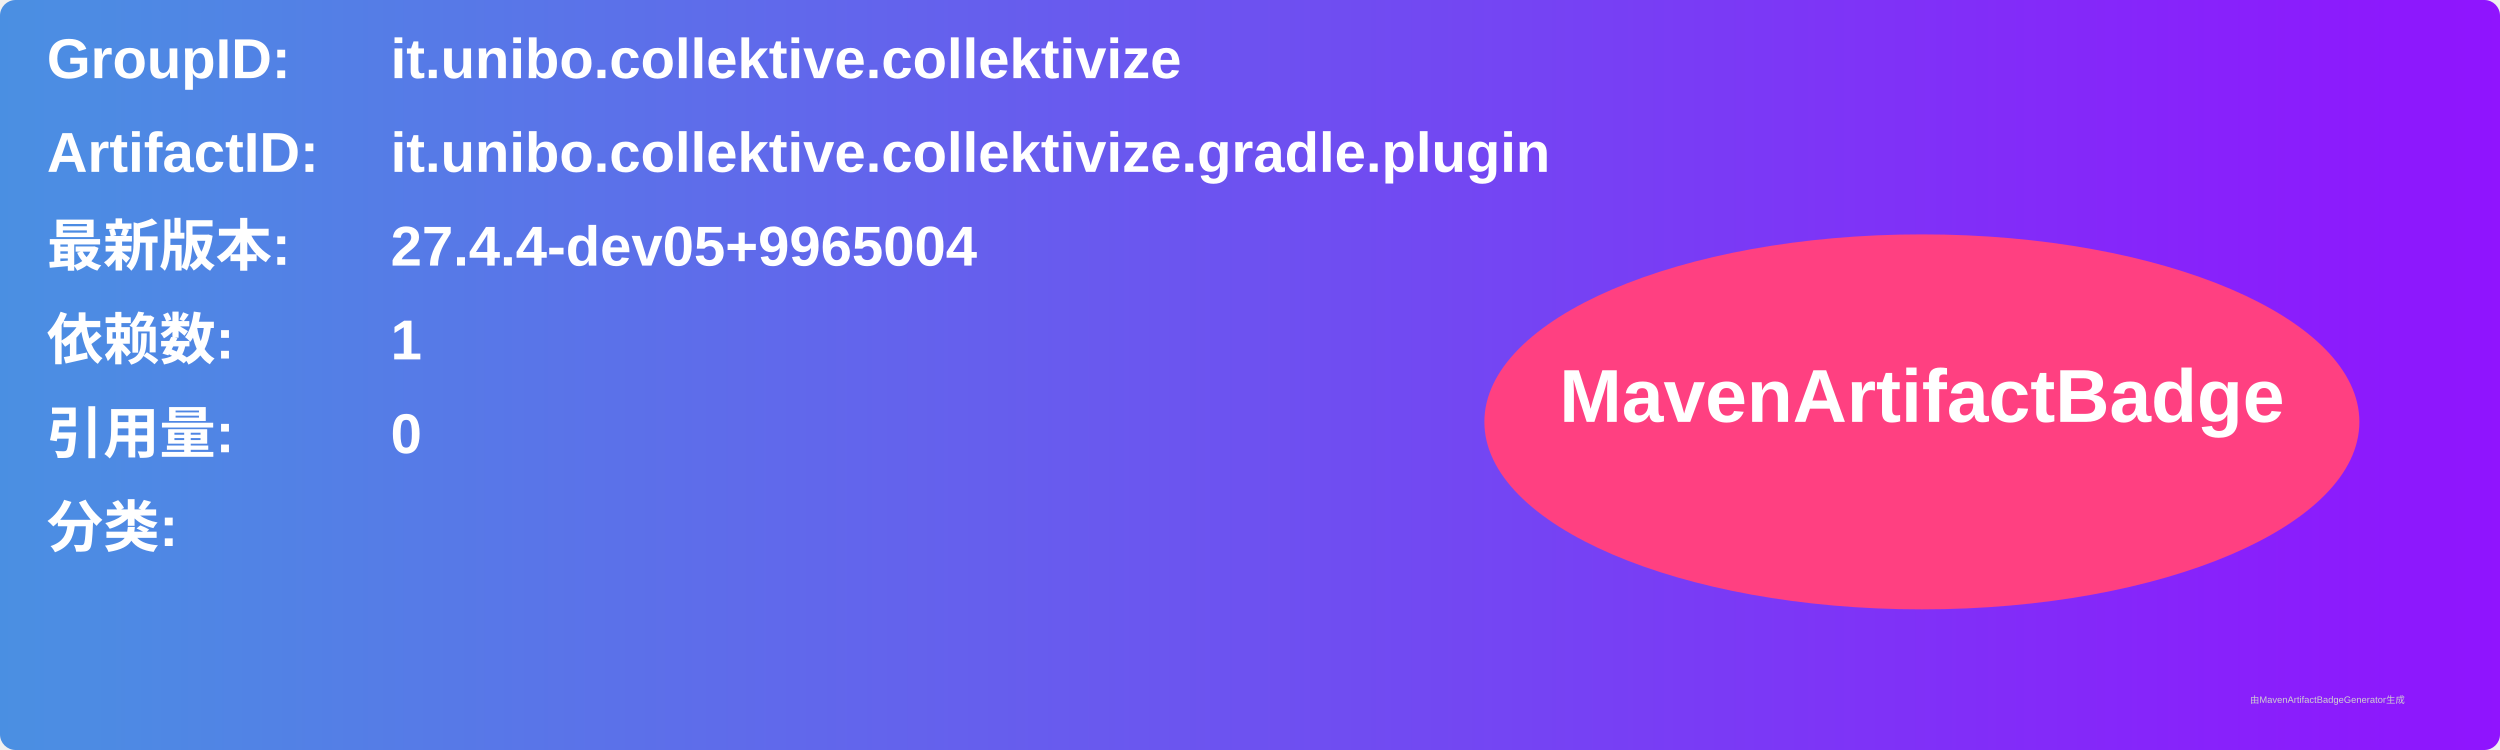
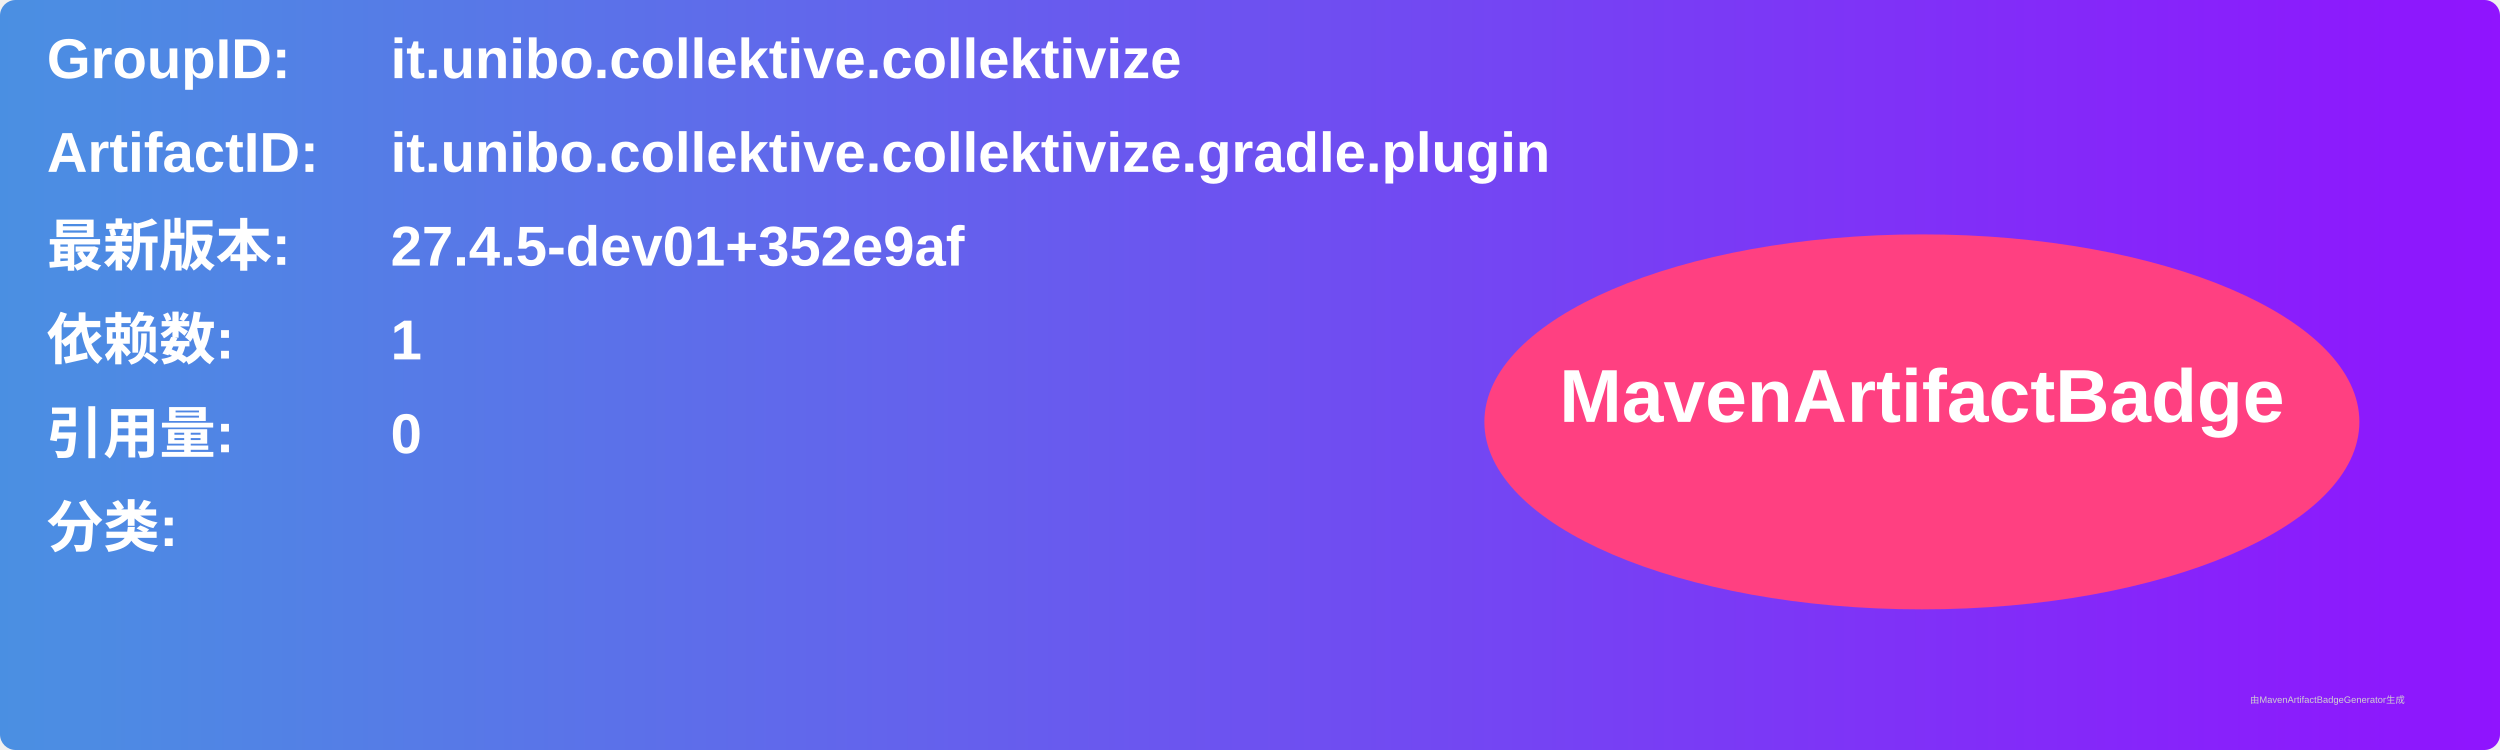
<svg xmlns="http://www.w3.org/2000/svg" width="800" height="240" viewBox="0 0 800 240">
  <linearGradient id="grad" x1="0%" y1="0%" x2="100%" y2="0%">
    <stop offset="0%" stop-color="#4a90e2" />
    <stop offset="100%" stop-color="#9013fe" />
  </linearGradient>
  <rect width="100%" height="100%" rx="5" ry="5" fill="url(#grad)" />
  <g transform="translate(15, 15)">
    <text x="0" y="10" font-family="Arial" font-size="18" fill="white" font-weight="bold" width="260">GroupID:</text>
    <text x="110" y="10" font-family="Arial" font-size="18" fill="white" font-weight="bold" width="460">it.unibo.collektive.collektivize</text>
    <text x="0" y="40" font-family="Arial" font-size="18" fill="white" font-weight="bold" width="260">ArtifactID:</text>
    <text x="110" y="40" font-family="Arial" font-size="18" fill="white" font-weight="bold" width="460">it.unibo.collektive.collektivize.gradle.plugin</text>
    <text x="0" y="70" font-family="Arial" font-size="18" fill="white" font-weight="bold">最新版本:</text>
    <text x="110" y="70" font-family="Arial" font-size="18" fill="white" font-weight="bold">
-       <tspan font-weight="bold">27.4.4-dev05+9965004</tspan>
+       <tspan font-weight="bold">27.4.5-dev01+352e9af</tspan>
    </text>
    <text x="0" y="100" font-family="Arial" font-size="18" fill="white" font-weight="bold">依赖数: </text>
    <text x="110" y="100" font-family="Arial" font-size="18" fill="white">
      <tspan font-weight="bold">1</tspan>
    </text>
    <text x="0" y="130" font-family="Arial" font-size="18" fill="white" font-weight="bold">引用量: </text>
    <text x="110" y="130" font-family="Arial" font-size="18" fill="white">
      <tspan font-weight="bold">0</tspan>
    </text>
    <text x="0" y="160" font-family="Arial" font-size="18" fill="white" font-weight="bold">分类:</text>
    <text x="10" y="190" font-family="Arial" font-size="10" fill="white">
      <tspan font-weight="bold" />
    </text>
    <ellipse cx="600" cy="120" rx="140" ry="60" fill="#ff4081" />
    <text x="600" y="120" text-anchor="middle" font-family="Arial" font-size="24" fill="white" font-weight="bold">MavenArtifactBadge</text>
  </g>
  <text x="720" y="225" font-family="Arial" font-size="3" fill="#d0d0d0">由MavenArtifactBadgeGenerator生成</text>
</svg>
